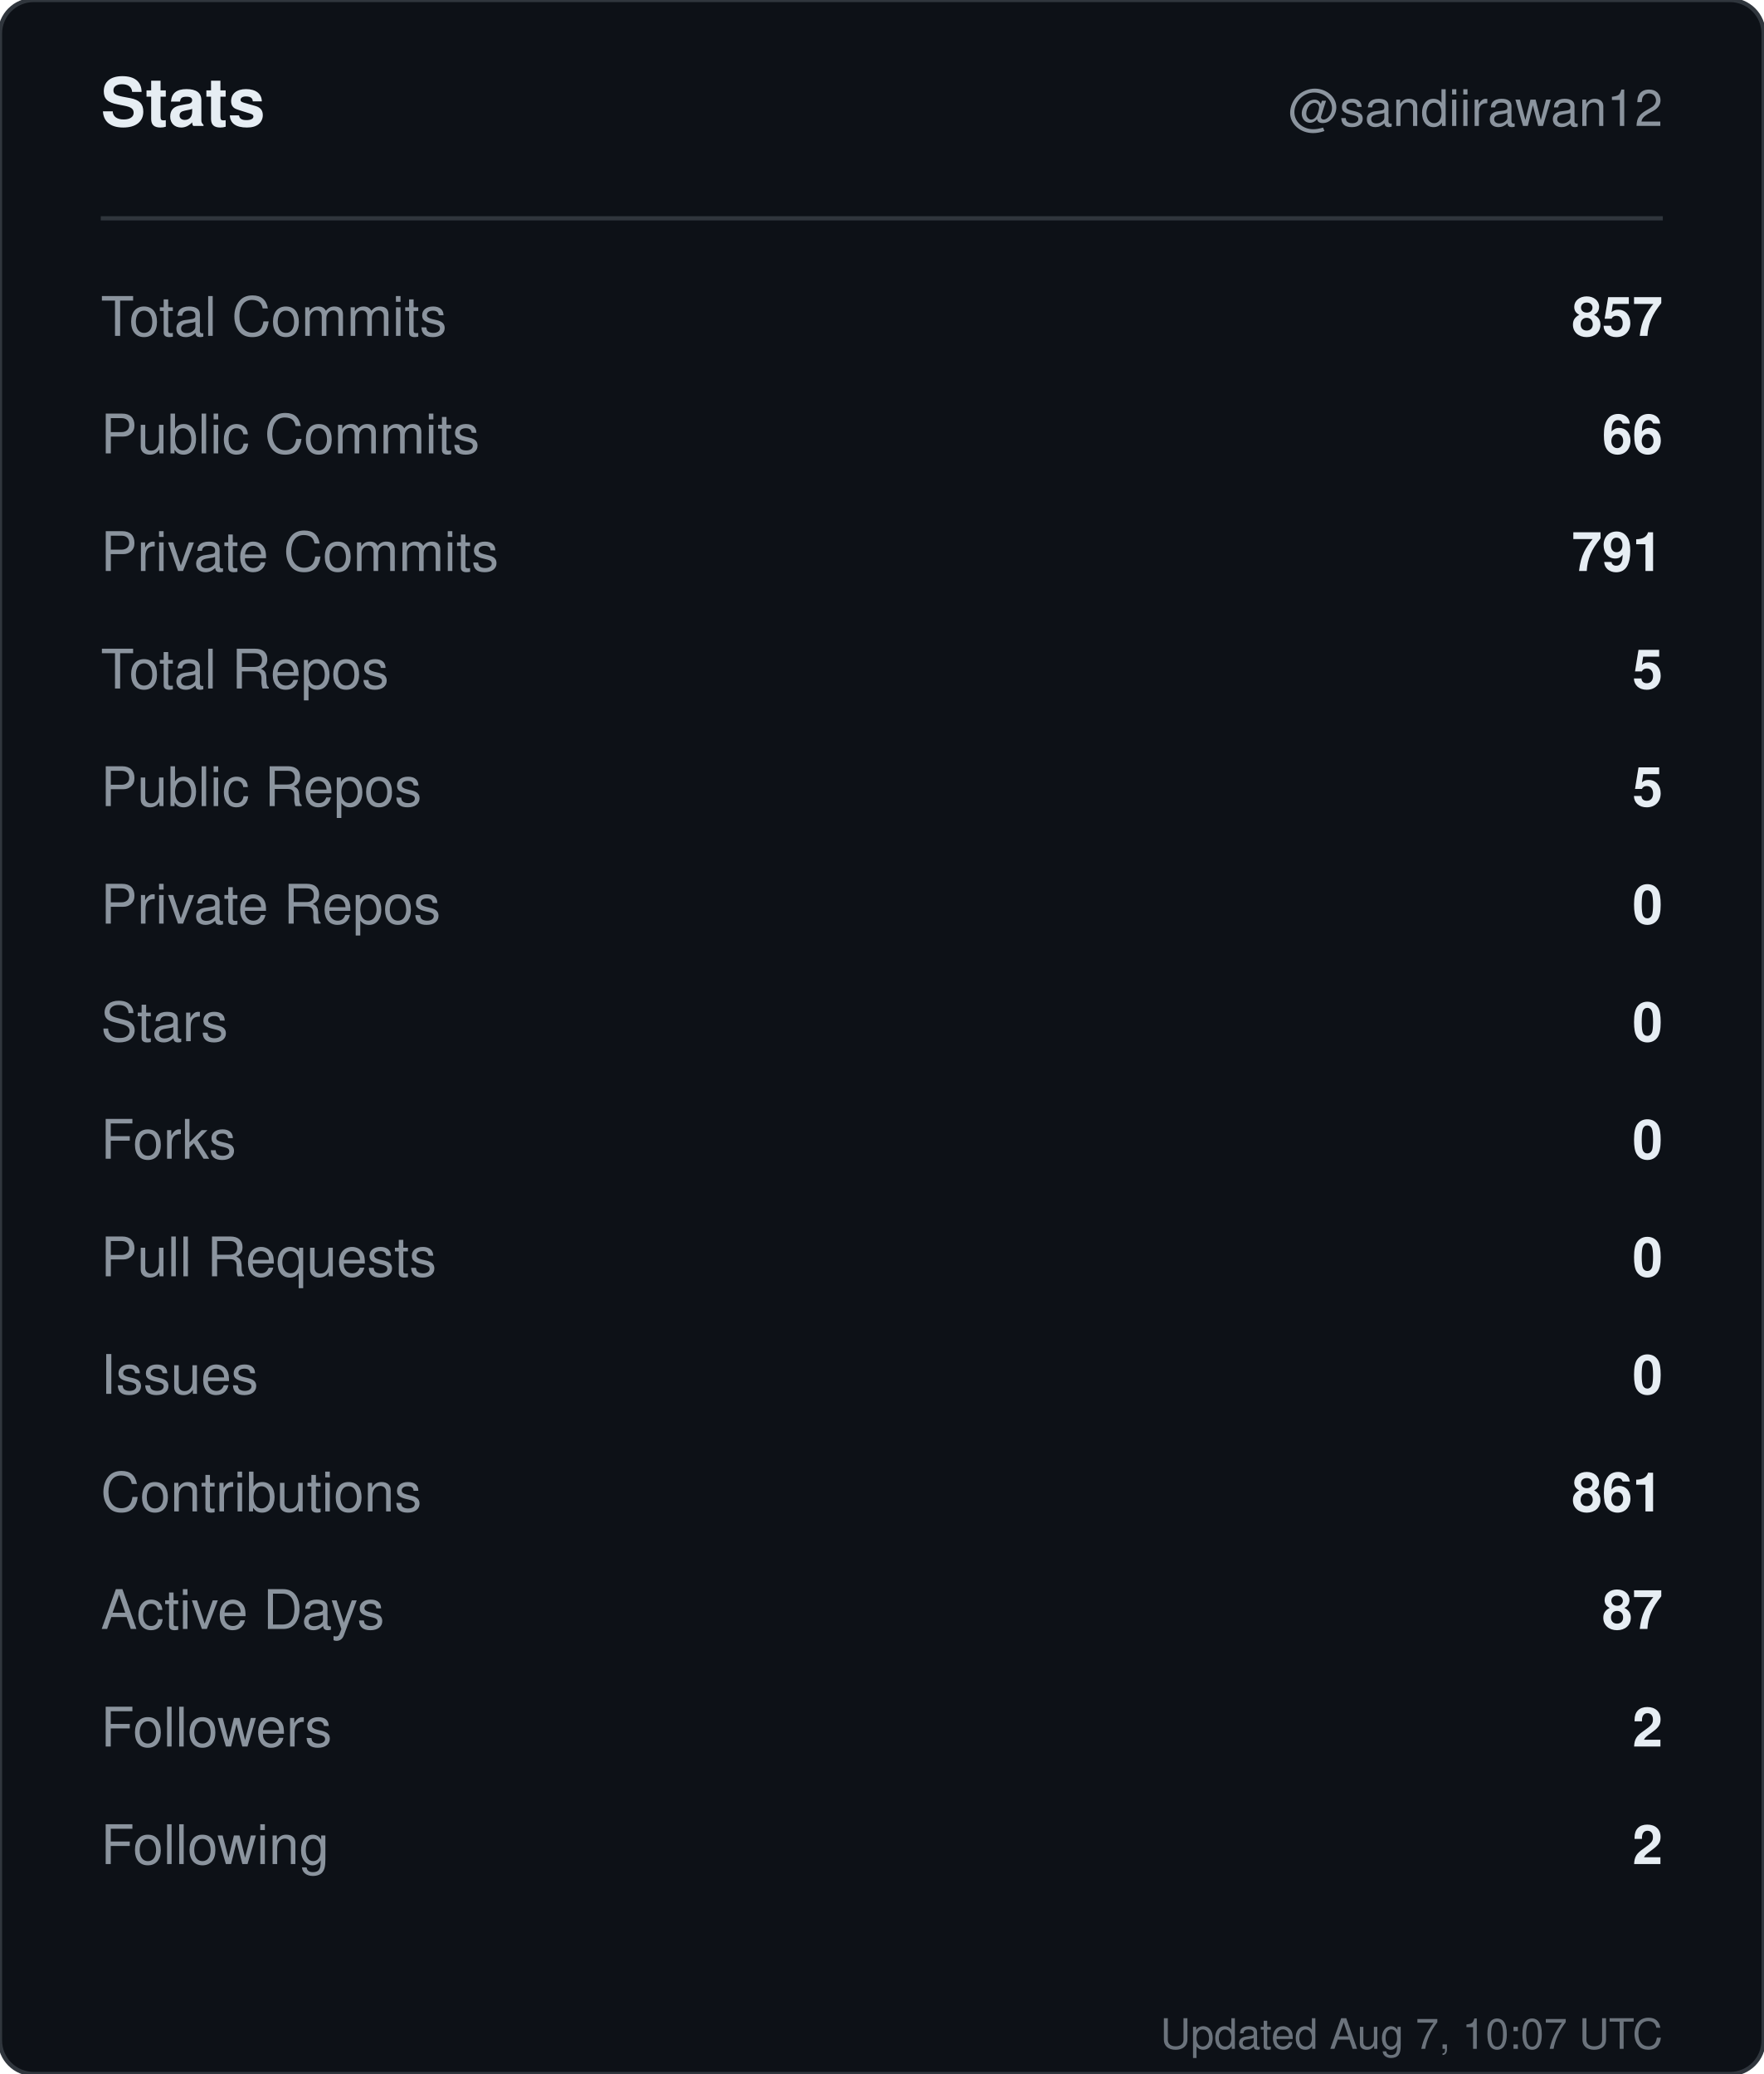
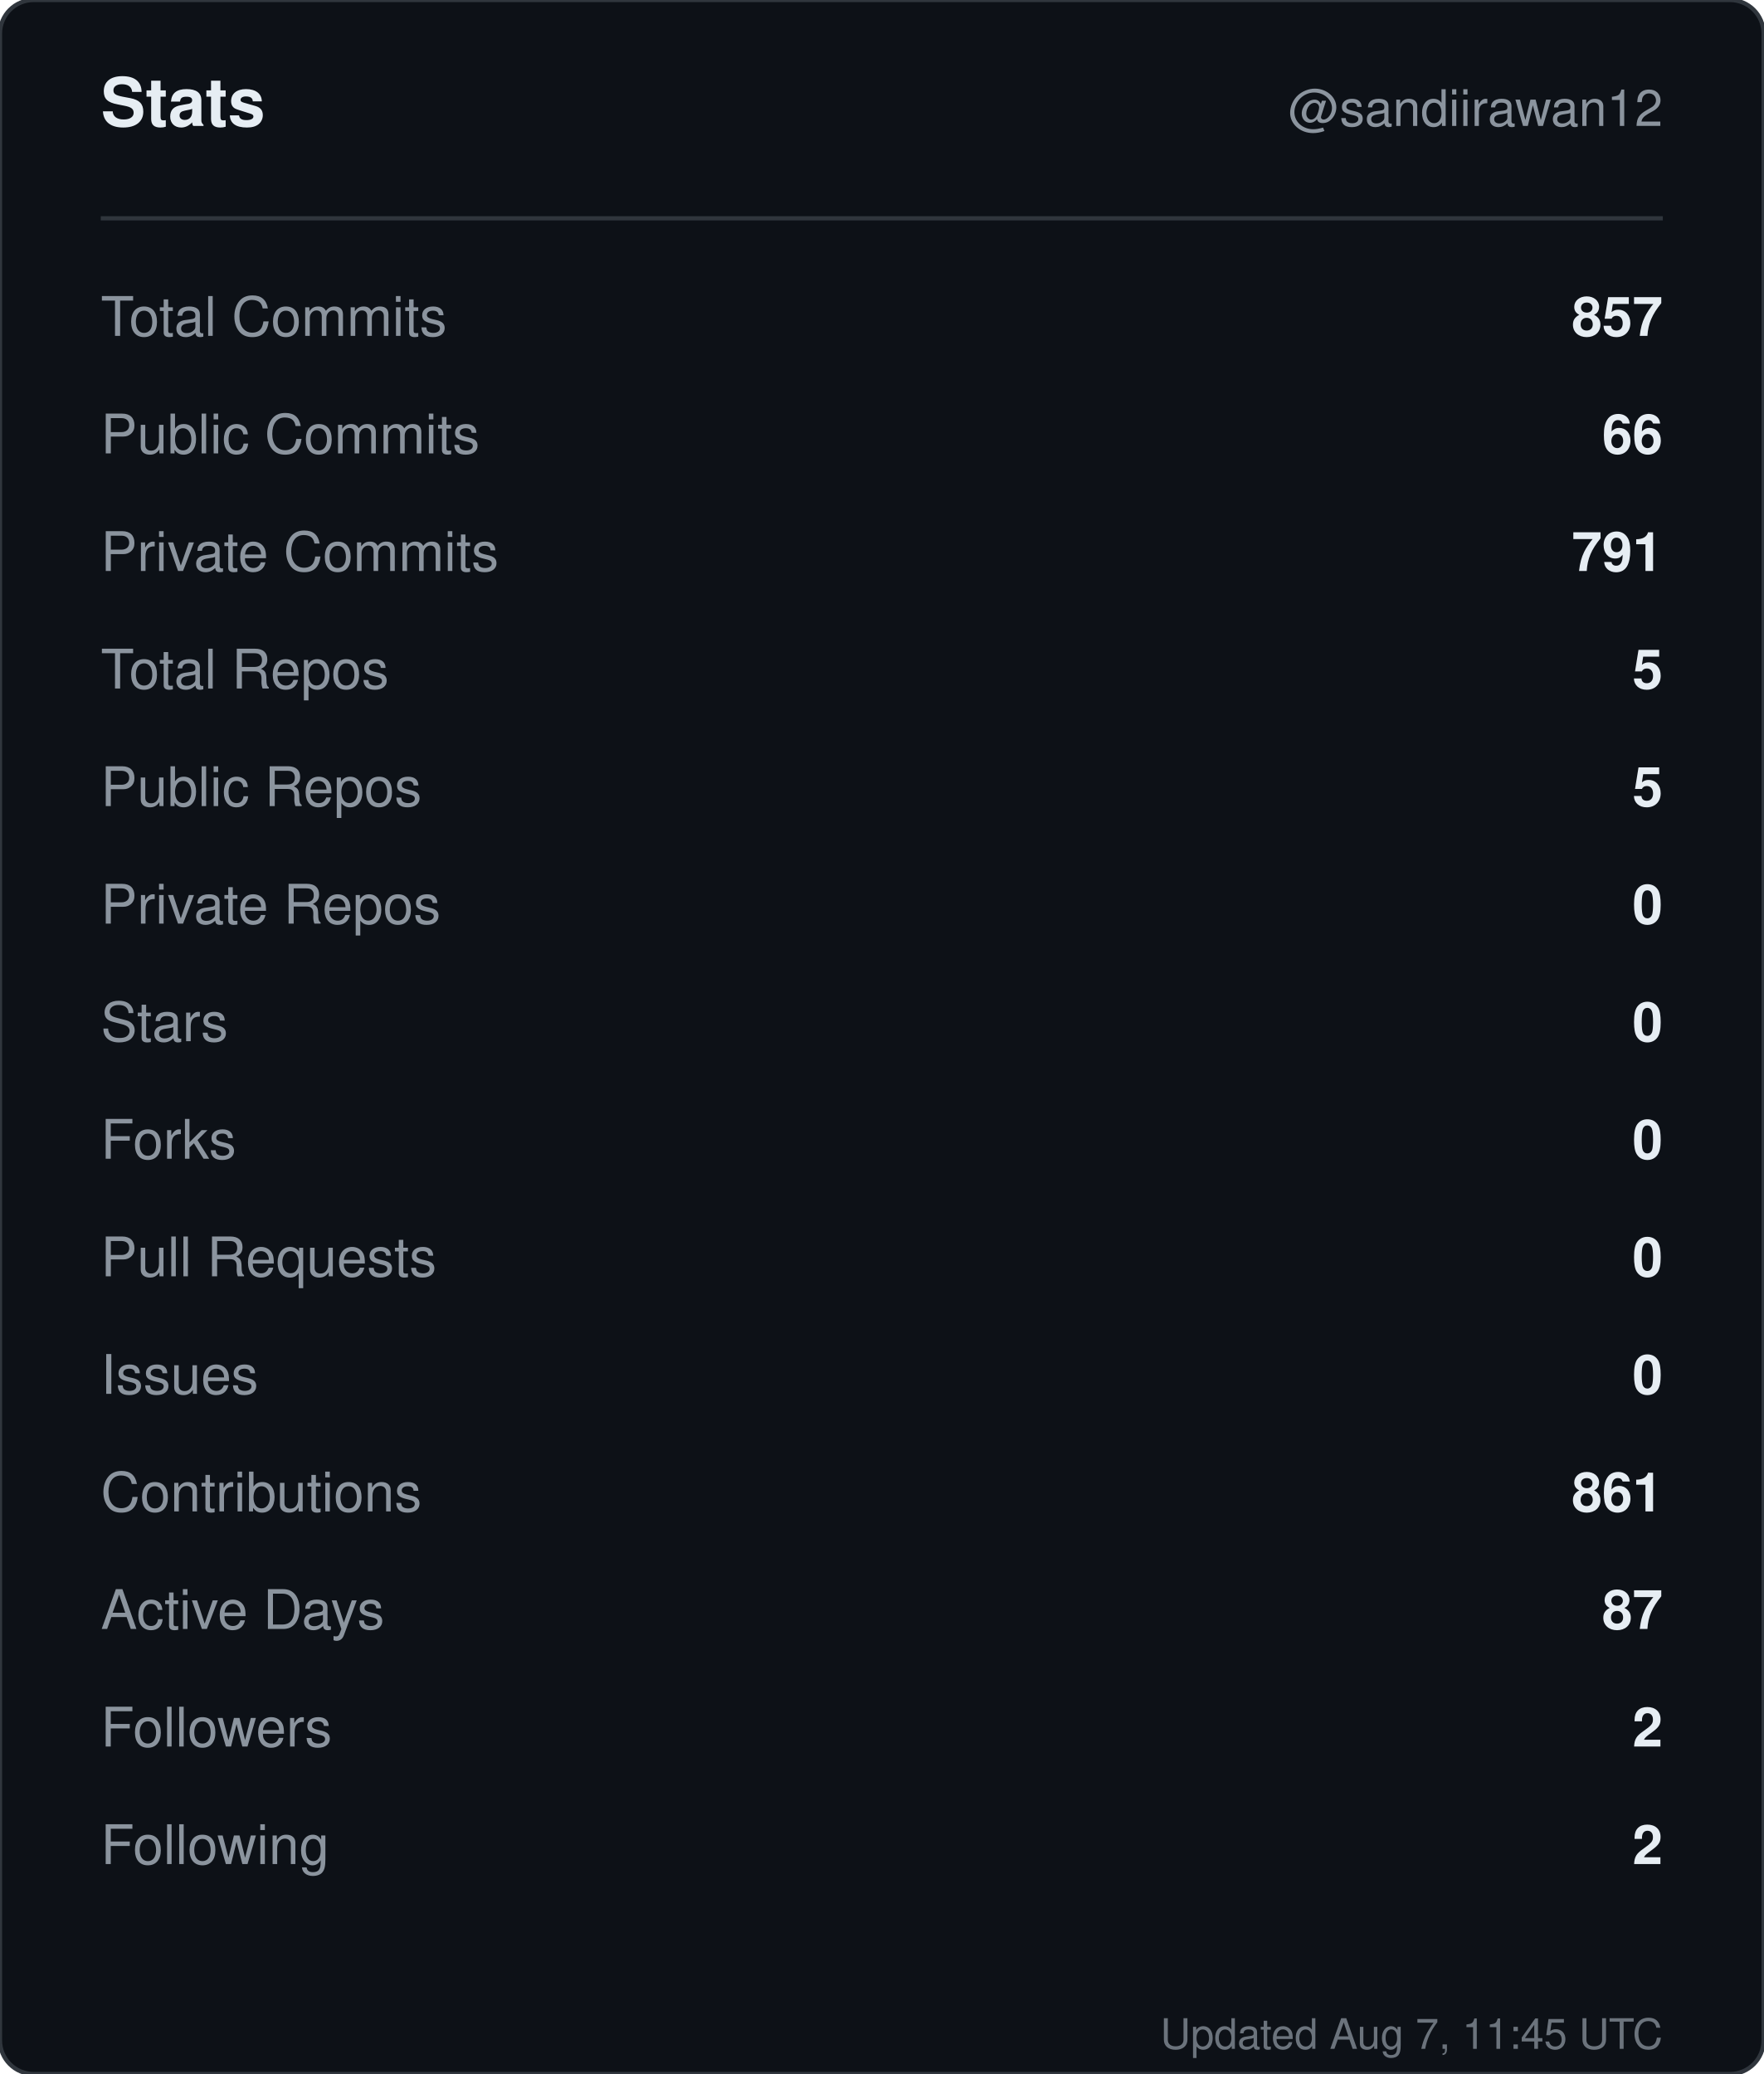
<svg xmlns="http://www.w3.org/2000/svg" width="420" height="494" viewBox="0 0 420 494" role="img" aria-label="Stats for sandiirawan12">
  <rect width="420" height="494" rx="8" fill="#0d1117" stroke="#30363d" />
  <g font-family="-apple-system, BlinkMacSystemFont, Segoe UI, Helvetica, Arial, sans-serif">
    <text x="24" y="30" fill="#e6edf3" font-size="16" font-weight="700">Stats</text>
    <text x="396" y="30" fill="#8b949e" font-size="12" text-anchor="end">@sandiirawan12</text>
    <line x1="24" y1="52" x2="396" y2="52" stroke="#30363d" />
    <text x="24" y="80" fill="#8b949e" font-size="13">Total Commits</text>
    <text x="396" y="80" fill="#e6edf3" font-size="13" font-weight="600" text-anchor="end">857</text>
    <text x="24" y="108" fill="#8b949e" font-size="13">Public Commits</text>
    <text x="396" y="108" fill="#e6edf3" font-size="13" font-weight="600" text-anchor="end">66</text>
    <text x="24" y="136" fill="#8b949e" font-size="13">Private Commits</text>
    <text x="396" y="136" fill="#e6edf3" font-size="13" font-weight="600" text-anchor="end">791</text>
    <text x="24" y="164" fill="#8b949e" font-size="13">Total Repos</text>
    <text x="396" y="164" fill="#e6edf3" font-size="13" font-weight="600" text-anchor="end">5</text>
    <text x="24" y="192" fill="#8b949e" font-size="13">Public Repos</text>
    <text x="396" y="192" fill="#e6edf3" font-size="13" font-weight="600" text-anchor="end">5</text>
    <text x="24" y="220" fill="#8b949e" font-size="13">Private Repos</text>
    <text x="396" y="220" fill="#e6edf3" font-size="13" font-weight="600" text-anchor="end">0</text>
    <text x="24" y="248" fill="#8b949e" font-size="13">Stars</text>
    <text x="396" y="248" fill="#e6edf3" font-size="13" font-weight="600" text-anchor="end">0</text>
    <text x="24" y="276" fill="#8b949e" font-size="13">Forks</text>
    <text x="396" y="276" fill="#e6edf3" font-size="13" font-weight="600" text-anchor="end">0</text>
    <text x="24" y="304" fill="#8b949e" font-size="13">Pull Requests</text>
    <text x="396" y="304" fill="#e6edf3" font-size="13" font-weight="600" text-anchor="end">0</text>
    <text x="24" y="332" fill="#8b949e" font-size="13">Issues</text>
    <text x="396" y="332" fill="#e6edf3" font-size="13" font-weight="600" text-anchor="end">0</text>
    <text x="24" y="360" fill="#8b949e" font-size="13">Contributions</text>
    <text x="396" y="360" fill="#e6edf3" font-size="13" font-weight="600" text-anchor="end">861</text>
    <text x="24" y="388" fill="#8b949e" font-size="13">Active Days</text>
    <text x="396" y="388" fill="#e6edf3" font-size="13" font-weight="600" text-anchor="end">87</text>
    <text x="24" y="416" fill="#8b949e" font-size="13">Followers</text>
    <text x="396" y="416" fill="#e6edf3" font-size="13" font-weight="600" text-anchor="end">2</text>
    <text x="24" y="444" fill="#8b949e" font-size="13">Following</text>
    <text x="396" y="444" fill="#e6edf3" font-size="13" font-weight="600" text-anchor="end">2</text>
-     <text x="396" y="488" fill="#8b949e" font-size="10" text-anchor="end" opacity="0.75">Updated Aug 7, 10:07 UTC</text>
+     <text x="396" y="488" fill="#8b949e" font-size="10" text-anchor="end" opacity="0.75">Updated Aug 7, 11:45 UTC</text>
  </g>
</svg>
